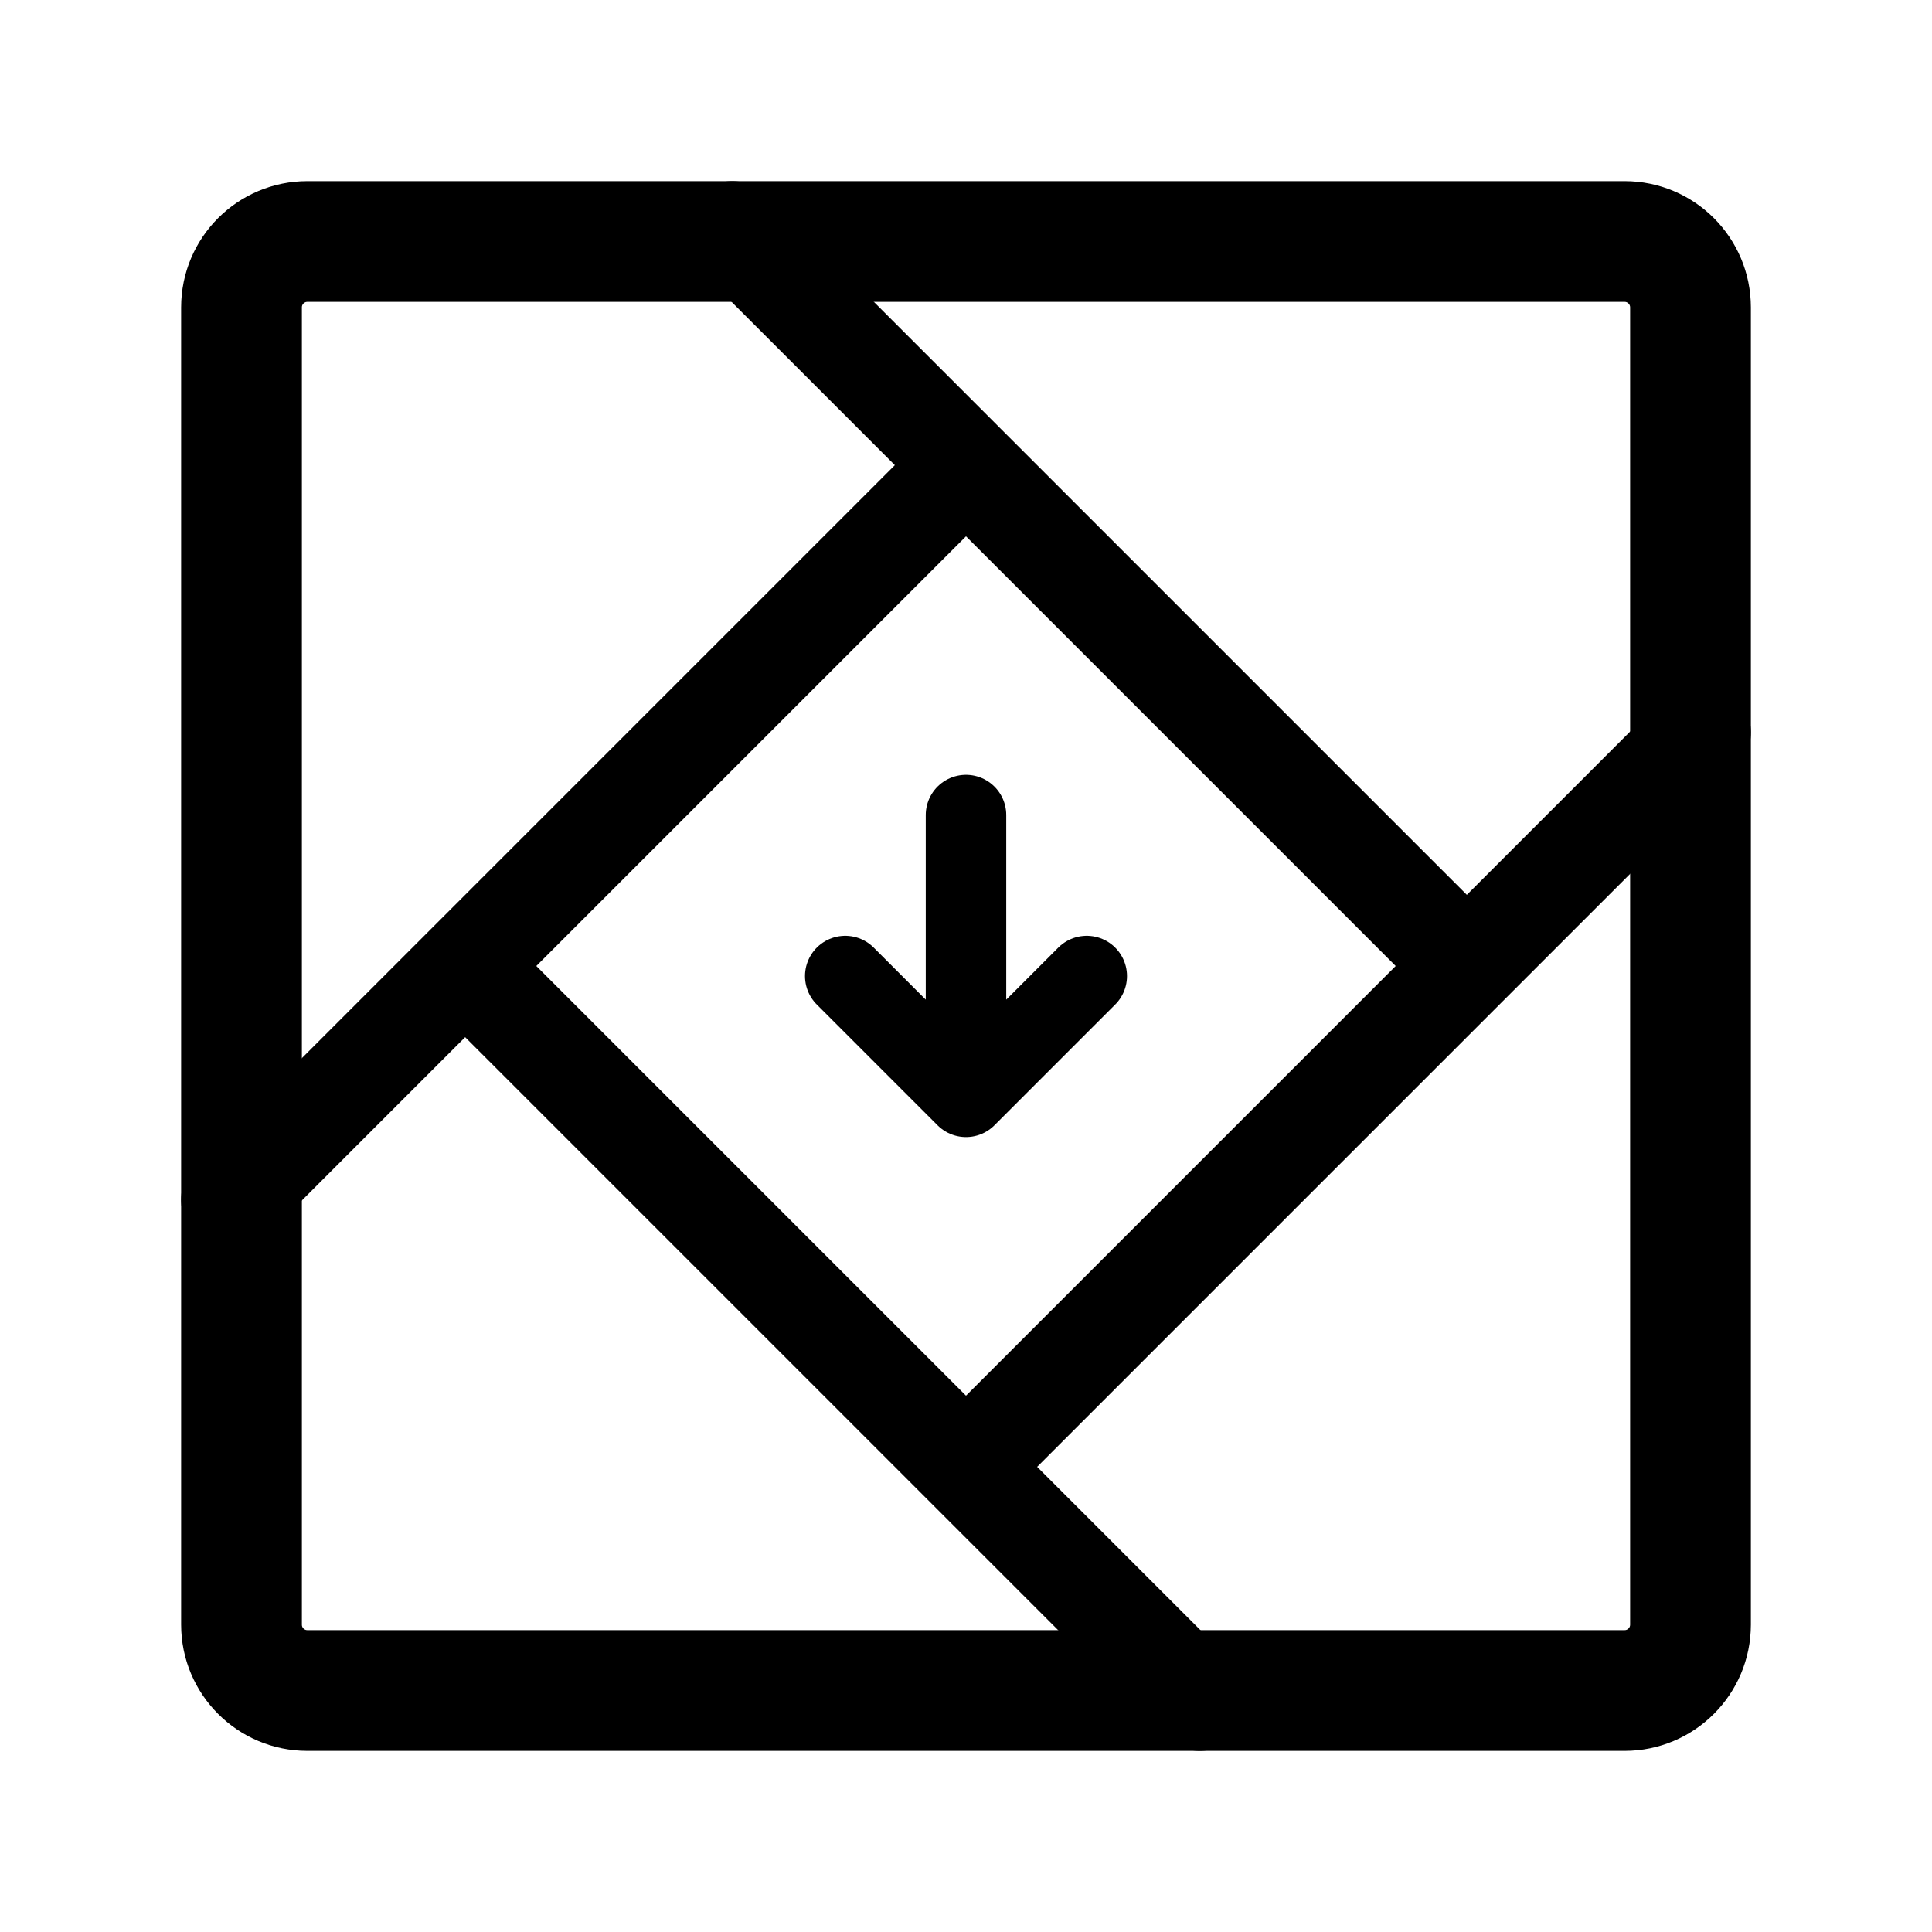
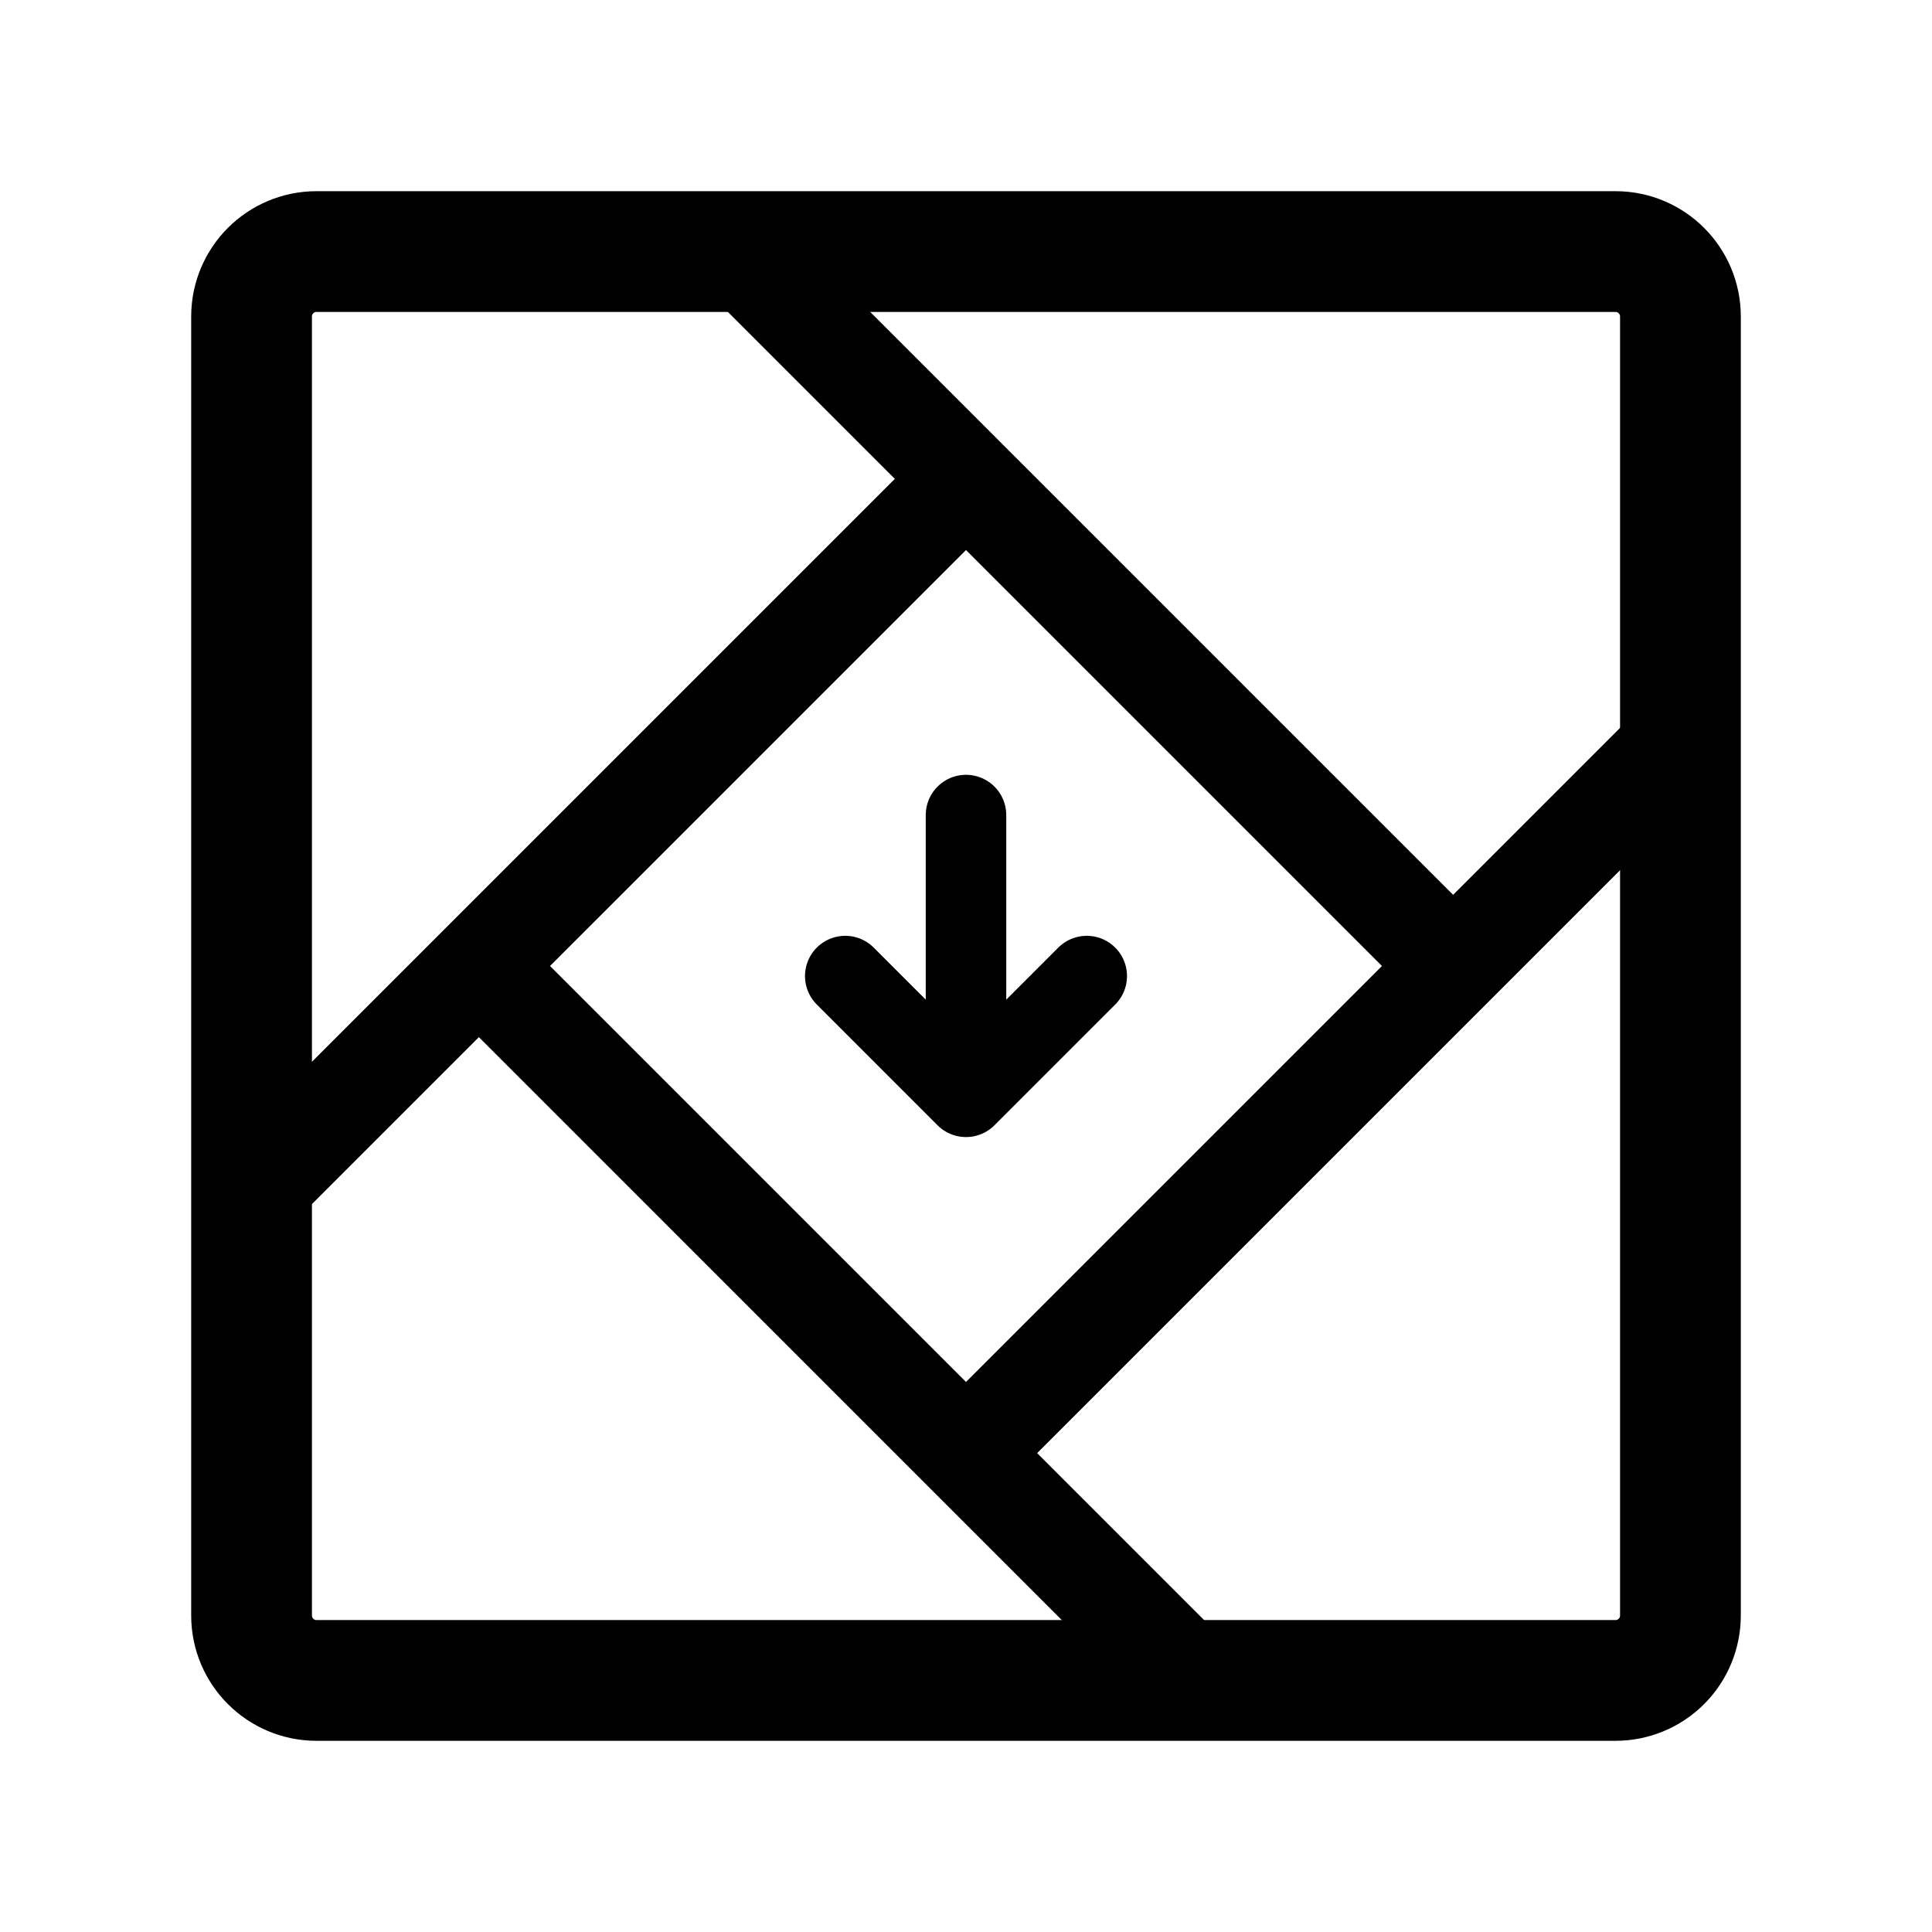
<svg xmlns="http://www.w3.org/2000/svg" width="192" height="192" viewBox="0 0 192 192" fill="none">
  <path d="m84 97 12 12m0 0 12-12m-12 12V81" stroke="#000" stroke-width="8" stroke-linecap="round" stroke-linejoin="round" />
-   <path d="M94.894 47.333 23 119.227m146-46.454-71.894 71.894M72.773 23l71.894 71.894m-97.334 2.212L119.227 169" stroke="#000" stroke-width="10" stroke-linecap="round" stroke-linejoin="round" />
-   <path d="M161.455 24H30.545A6.546 6.546 0 0 0 24 30.546v130.909A6.545 6.545 0 0 0 30.546 168h130.909a6.547 6.547 0 0 0 6.545-6.545V30.545A6.548 6.548 0 0 0 161.455 24Z" stroke="#000" stroke-width="12" stroke-linecap="round" stroke-linejoin="round" />
+   <path d="M94.924 48.667 25 118.59m142-45.182-69.924 69.924M73.409 25l69.924 69.924m-94.666 2.152L118.59 167" stroke="#000" stroke-width="10" stroke-linecap="round" stroke-linejoin="round" />
+   <path d="M160.545 25H31.455A6.454 6.454 0 0 0 25 31.454v129.091A6.457 6.457 0 0 0 31.454 167h129.091c1.712 0 3.354-.68 4.565-1.89a6.459 6.459 0 0 0 1.89-4.565V31.455A6.456 6.456 0 0 0 160.545 25Z" stroke="#000" stroke-width="12" stroke-linecap="round" stroke-linejoin="round" />
</svg>
